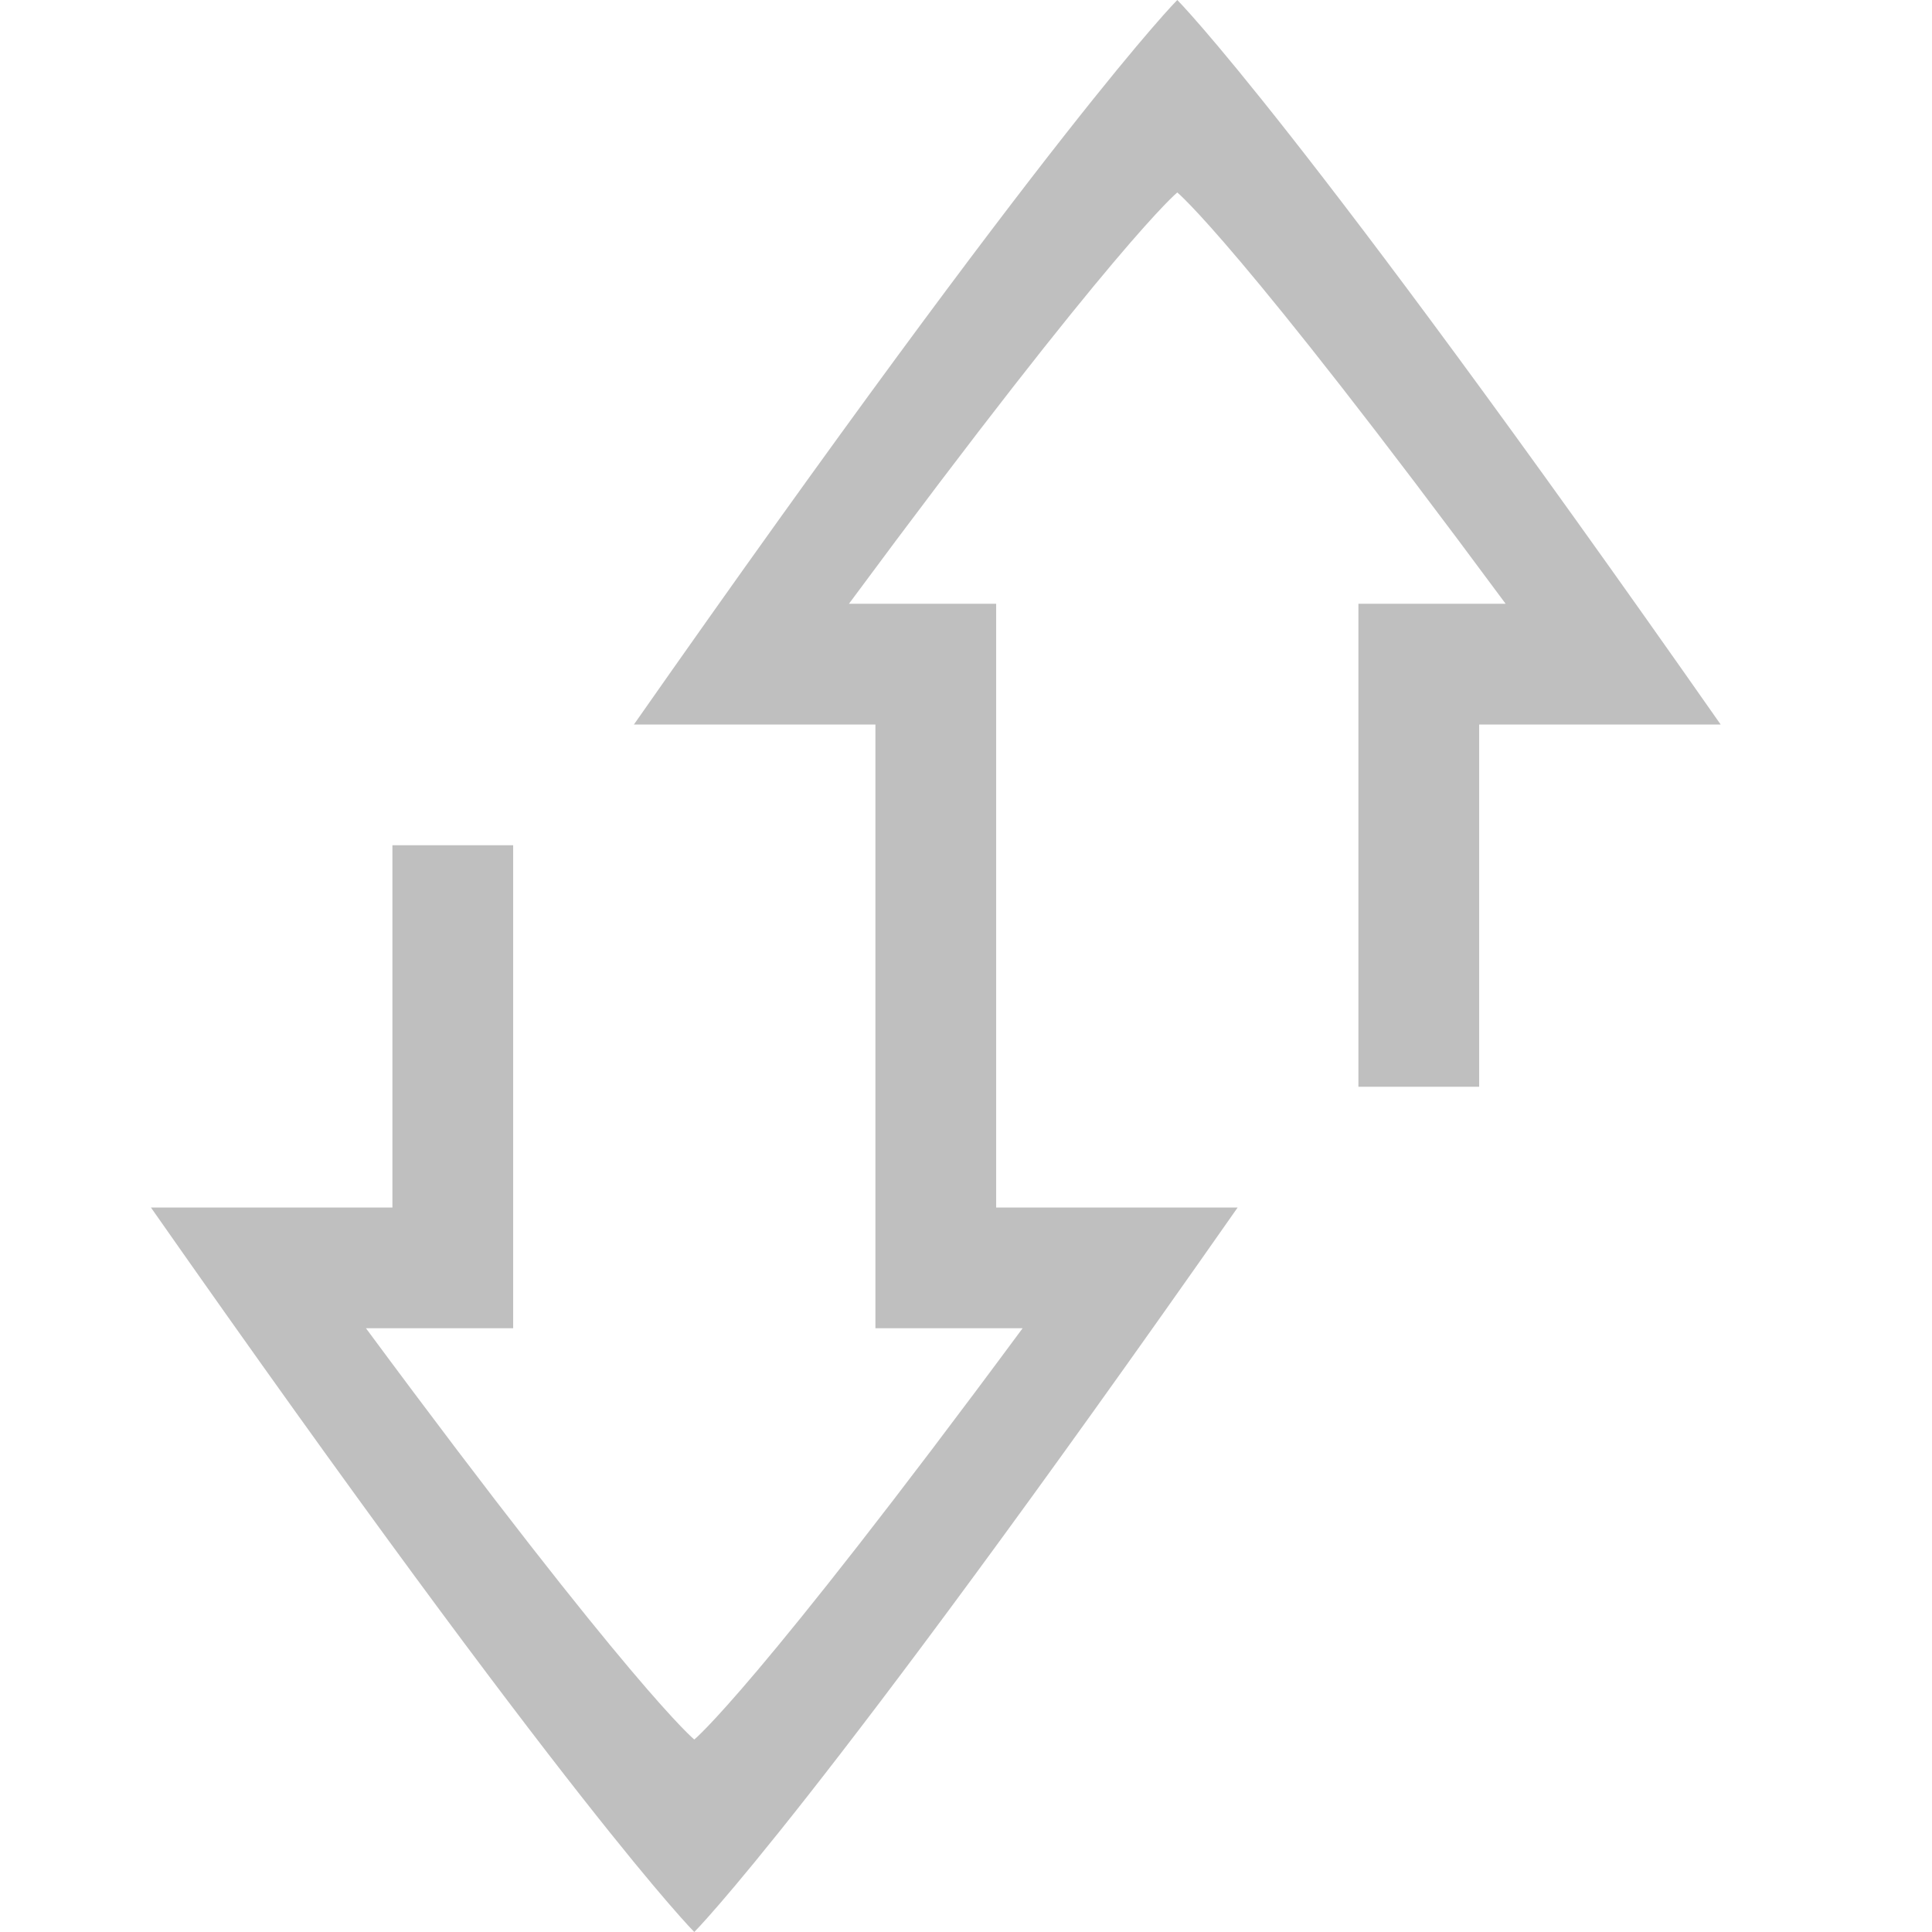
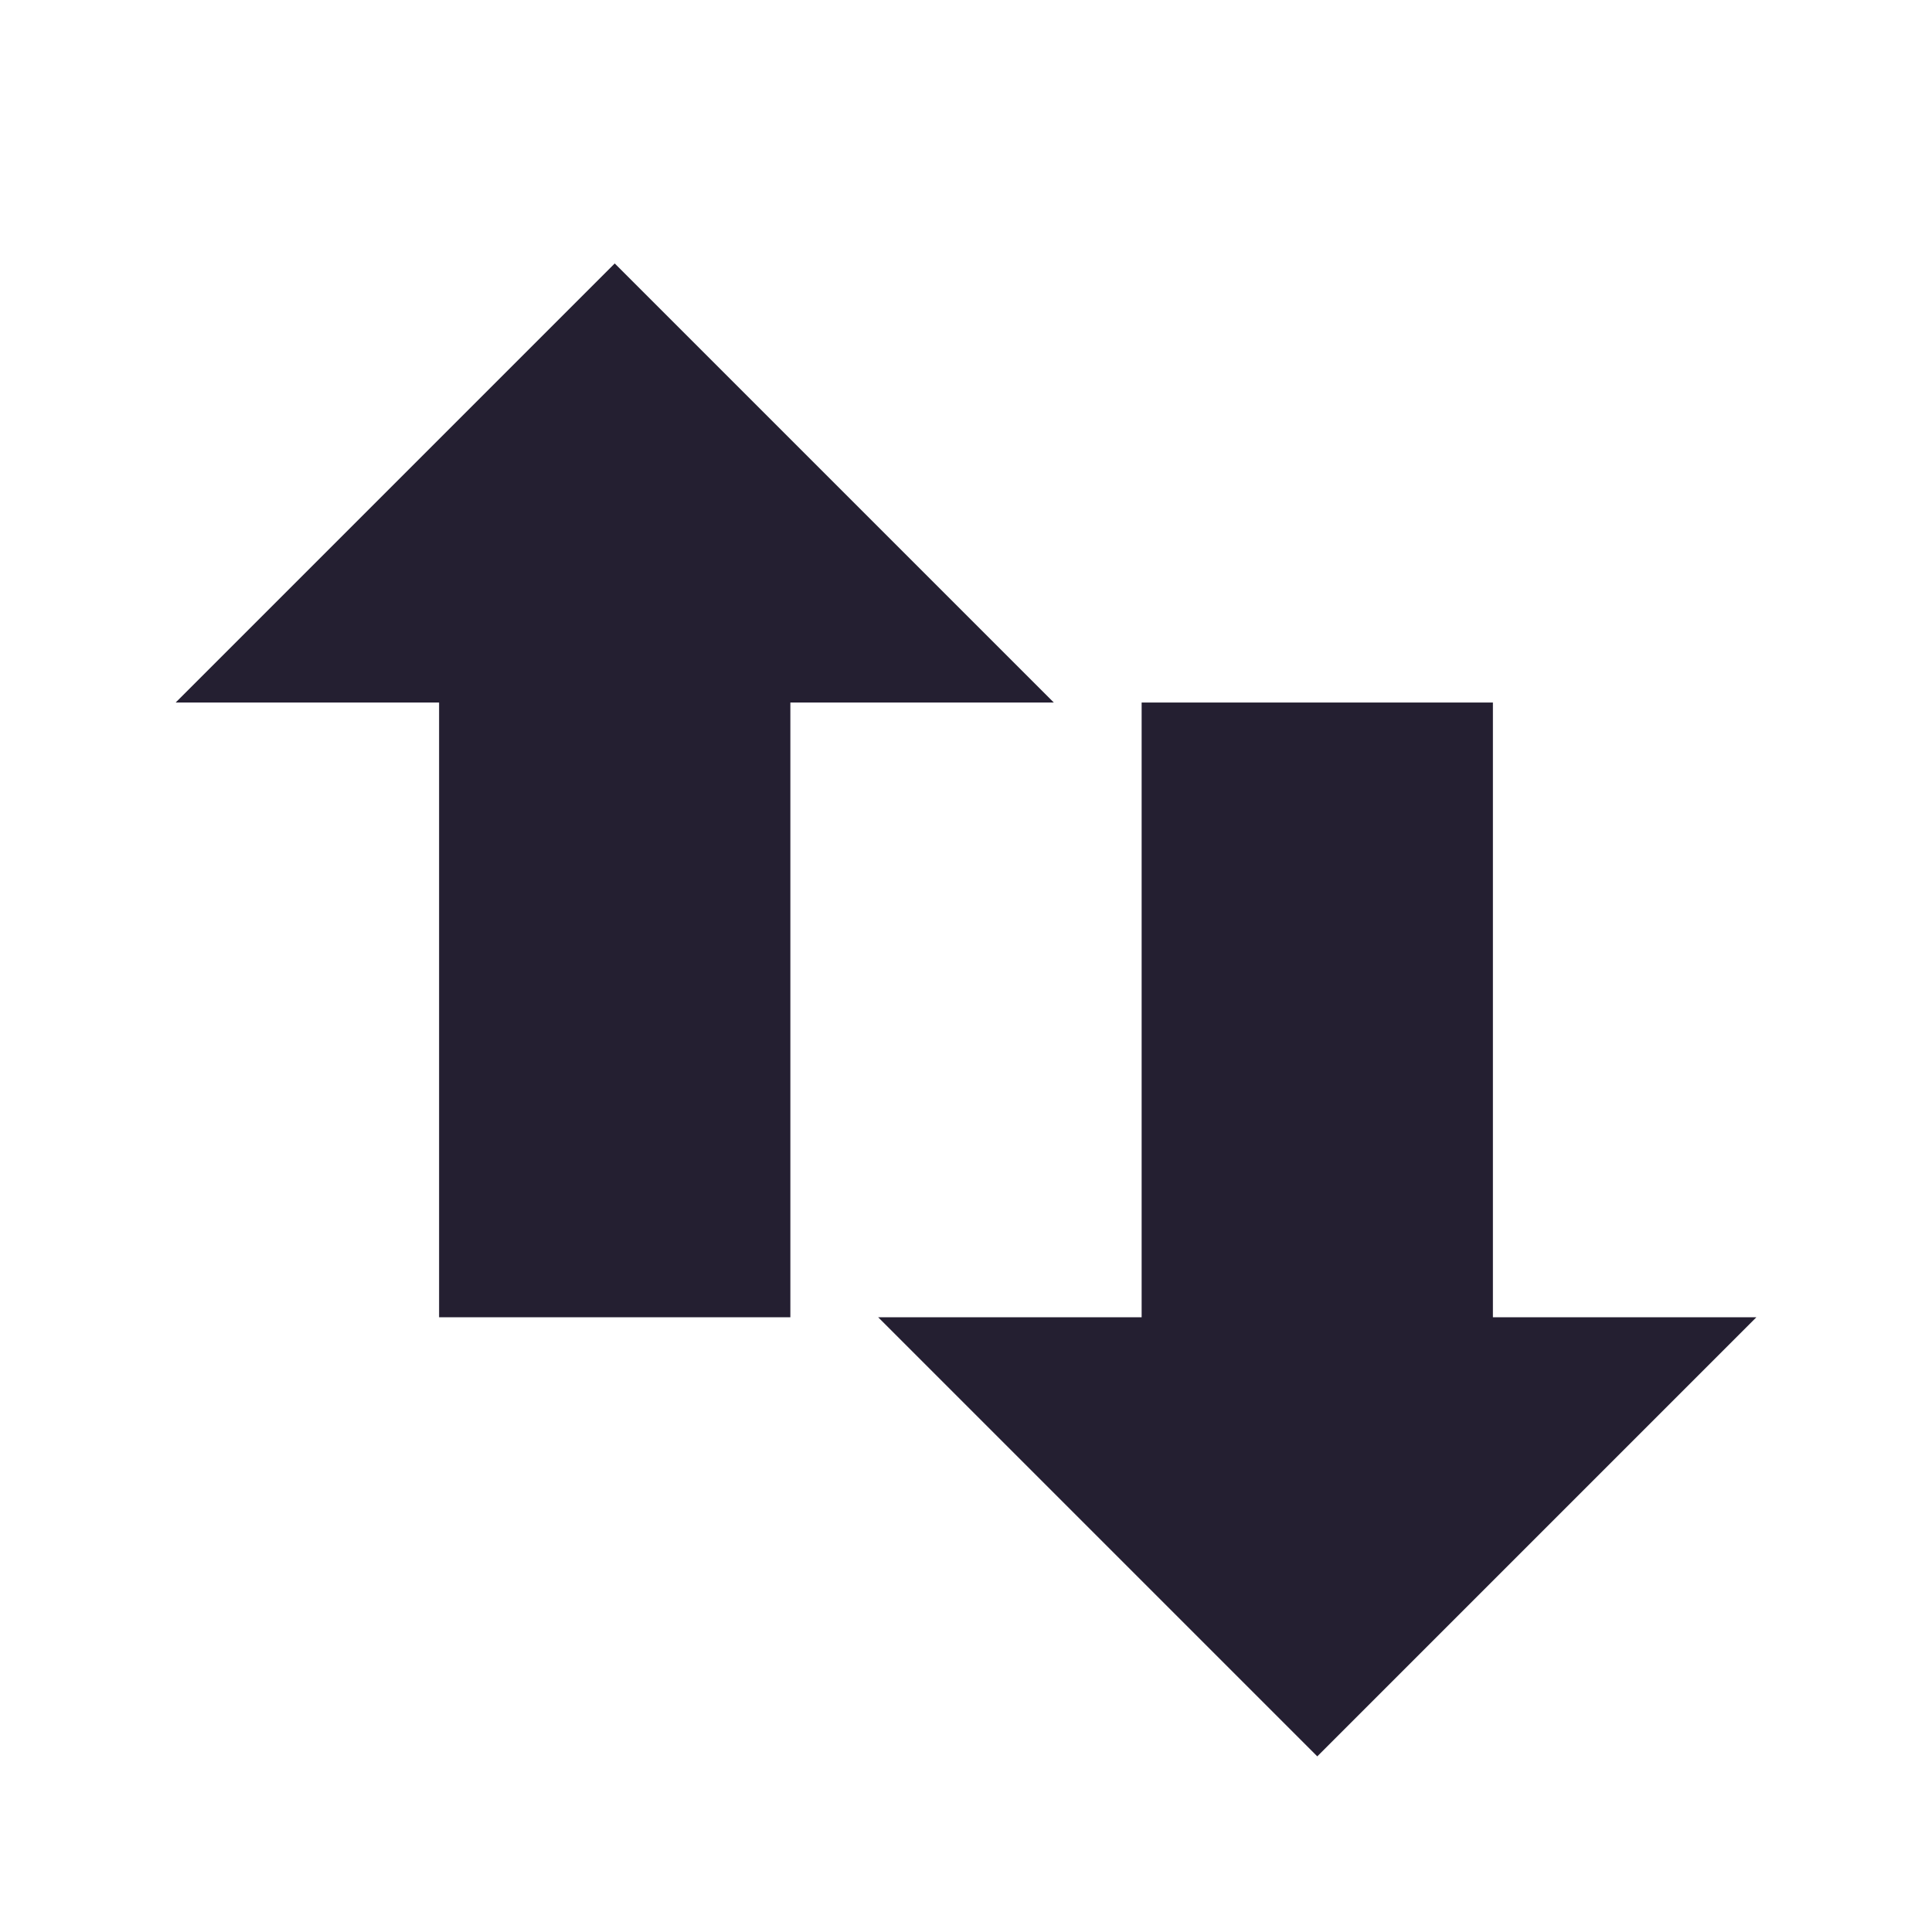
- <svg xmlns="http://www.w3.org/2000/svg" width="32" height="32" version="1.1">
-   <g transform="matrix(2.000005,0,0,2.000005,-1825.505,654.0016)" label="status">
-     <path d="m918.5-311s-1-1-4.5-6h2v-3h1v4h-1.219c2.219 3 2.719 3.406 2.719 3.406s0.5-0.406 2.719-3.406h-1.219v-3h1v2h2c-3.5 5-4.5 6-4.5 6z" style="fill:#808080;opacity:.5" />
-     <path d="m922.5-327s1 1 4.5 6h-2v3h-1v-4h1.219c-2.219-3-2.719-3.406-2.719-3.406s-0.5 0.406-2.719 3.406h1.219v3h-1v-2h-2c3.5-5 4.5-6 4.5-6z" style="fill:#808080;opacity:.5" />
-   </g>
+ <svg xmlns="http://www.w3.org/2000/svg" id="svg3200" width="22" height="22" version="1.0">
+   <defs id="defs8" />
+   <path id="path4348-1" d="M 20,15 15,20 10,15 H 13 V 8 h 4 v 7 z M 12,8 7,3 l -5,5 h 3 v 7 h 4 V 8 Z" style="fill:#241f31;fill-opacity:1;fill-rule:evenodd" />
</svg>
